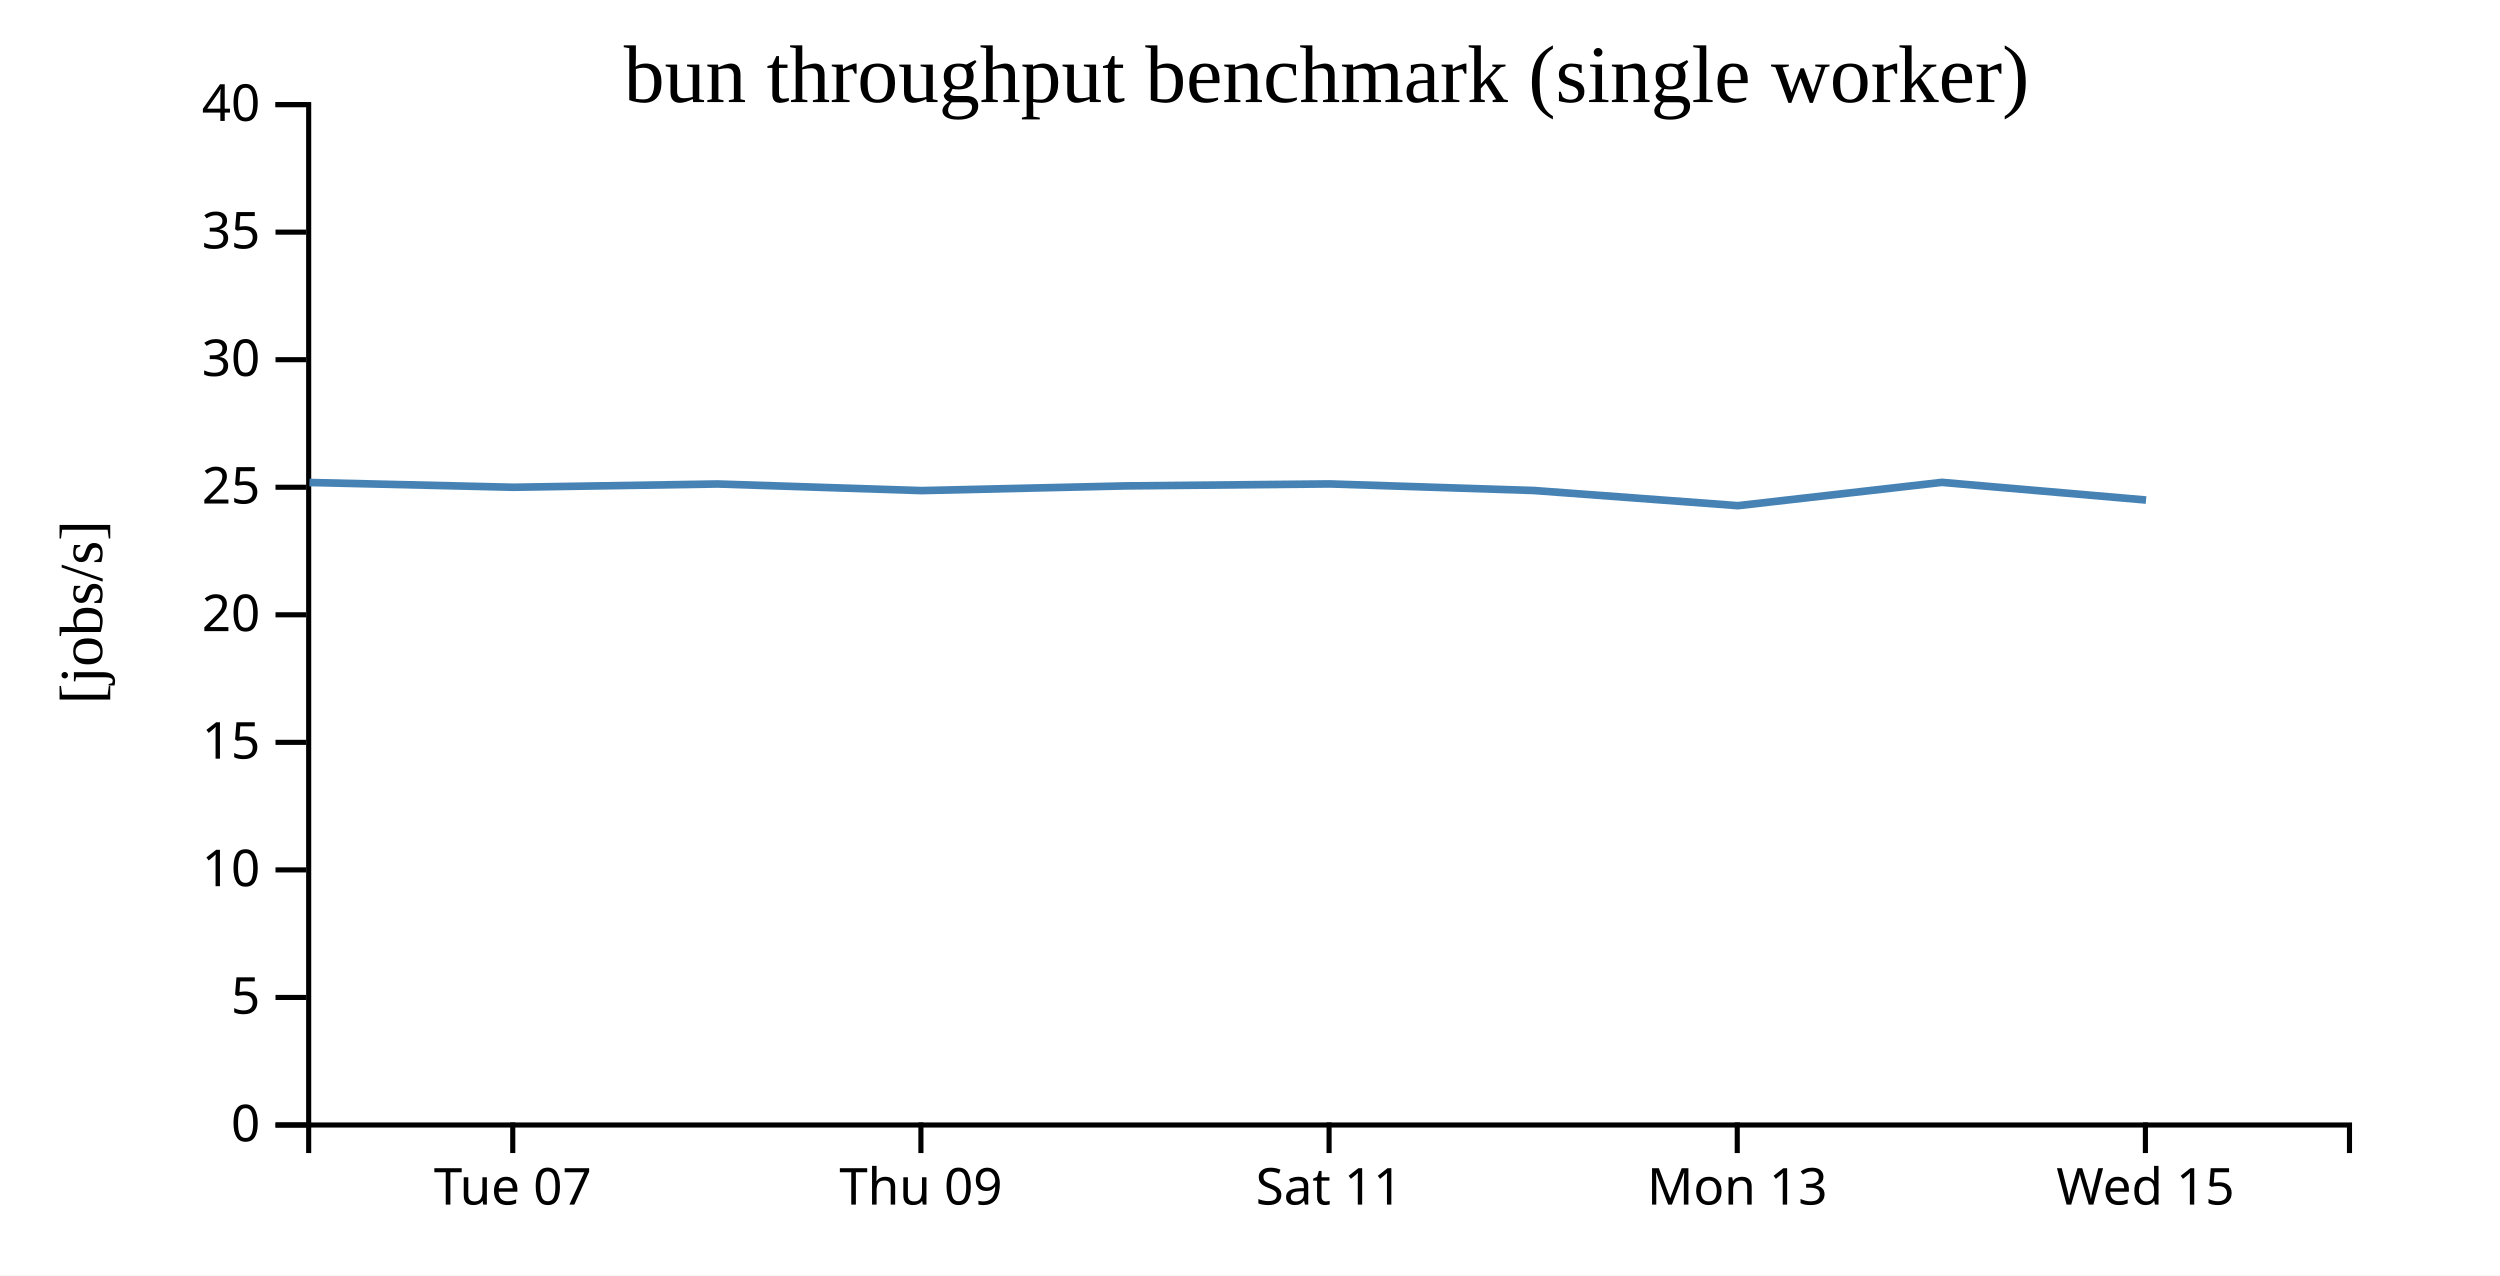
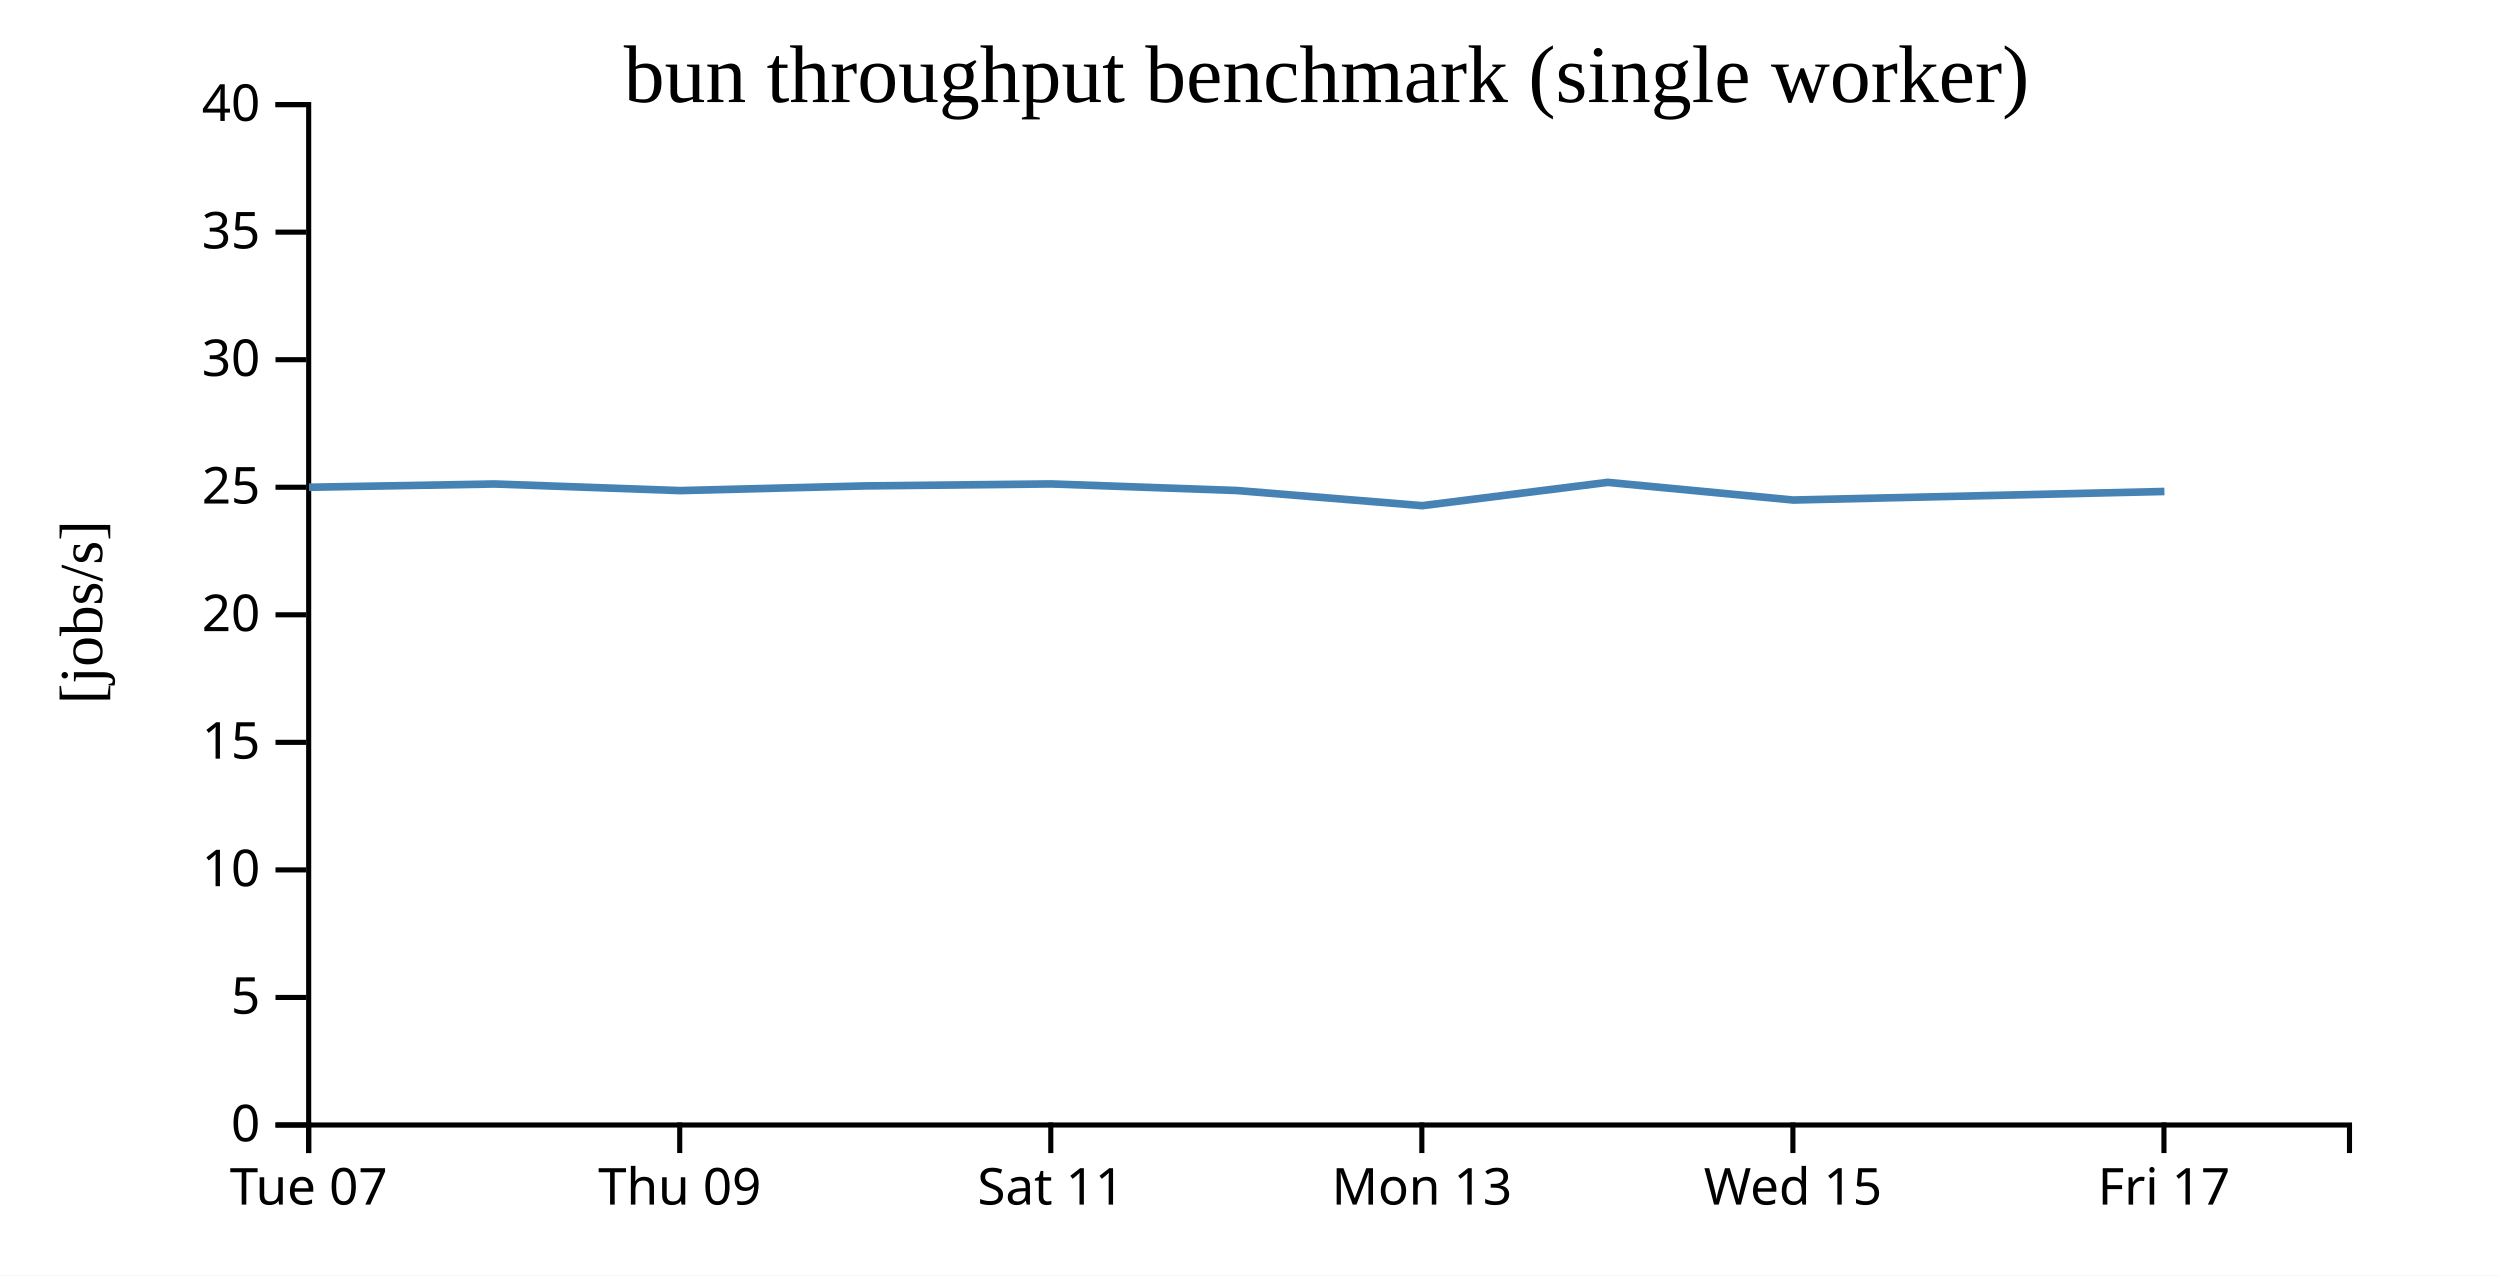
<svg xmlns="http://www.w3.org/2000/svg" width="490" height="250">
  <rect width="100%" height="100%" fill="white" />
  <g transform="translate(60,20)">
    <g transform="translate(0,200)" fill="none" font-size="10" font-family="sans-serif" text-anchor="middle">
      <path class="domain" stroke="currentColor" d="M0.5,6V0.5H400.5V6" />
-       <g class="tick" opacity="1" transform="translate(40.5,0)">
+       <g class="tick" opacity="1" transform="translate(0.5,0)">
        <line stroke="currentColor" y2="6" />
        <text fill="currentColor" y="9" dy="0.71em">Tue 07</text>
      </g>
-       <g class="tick" opacity="1" transform="translate(120.5,0)">
+       <g class="tick" opacity="1" transform="translate(73.22727,0)">
        <line stroke="currentColor" y2="6" />
        <text fill="currentColor" y="9" dy="0.71em">Thu 09</text>
      </g>
-       <g class="tick" opacity="1" transform="translate(200.5,0)">
+       <g class="tick" opacity="1" transform="translate(145.9545,0)">
        <line stroke="currentColor" y2="6" />
        <text fill="currentColor" y="9" dy="0.71em">Sat 11</text>
      </g>
-       <g class="tick" opacity="1" transform="translate(280.5,0)">
+       <g class="tick" opacity="1" transform="translate(218.6818,0)">
        <line stroke="currentColor" y2="6" />
        <text fill="currentColor" y="9" dy="0.71em">Mon 13</text>
      </g>
-       <g class="tick" opacity="1" transform="translate(360.5,0)">
+       <g class="tick" opacity="1" transform="translate(291.4091,0)">
        <line stroke="currentColor" y2="6" />
        <text fill="currentColor" y="9" dy="0.71em">Wed 15</text>
+       </g>
+       <g class="tick" opacity="1" transform="translate(364.1364,0)">
+         <line stroke="currentColor" y2="6" />
+         <text fill="currentColor" y="9" dy="0.71em">Fri 17</text>
      </g>
    </g>
    <g fill="none" font-size="10" font-family="sans-serif" text-anchor="end">
      <path class="domain" stroke="currentColor" d="M-6,200.5H0.5V0.5H-6" />
      <g class="tick" opacity="1" transform="translate(0,200.5)">
        <line stroke="currentColor" x2="-6" />
        <text fill="currentColor" x="-9" dy="0.32em">0</text>
      </g>
      <g class="tick" opacity="1" transform="translate(0,175.5)">
        <line stroke="currentColor" x2="-6" />
        <text fill="currentColor" x="-9" dy="0.32em">5</text>
      </g>
      <g class="tick" opacity="1" transform="translate(0,150.5)">
        <line stroke="currentColor" x2="-6" />
        <text fill="currentColor" x="-9" dy="0.32em">10</text>
      </g>
      <g class="tick" opacity="1" transform="translate(0,125.5)">
        <line stroke="currentColor" x2="-6" />
        <text fill="currentColor" x="-9" dy="0.32em">15</text>
      </g>
      <g class="tick" opacity="1" transform="translate(0,100.5)">
        <line stroke="currentColor" x2="-6" />
        <text fill="currentColor" x="-9" dy="0.32em">20</text>
      </g>
      <g class="tick" opacity="1" transform="translate(0,75.5)">
        <line stroke="currentColor" x2="-6" />
        <text fill="currentColor" x="-9" dy="0.32em">25</text>
      </g>
      <g class="tick" opacity="1" transform="translate(0,50.5)">
        <line stroke="currentColor" x2="-6" />
        <text fill="currentColor" x="-9" dy="0.32em">30</text>
      </g>
      <g class="tick" opacity="1" transform="translate(0,25.5)">
        <line stroke="currentColor" x2="-6" />
        <text fill="currentColor" x="-9" dy="0.32em">35</text>
      </g>
      <g class="tick" opacity="1" transform="translate(0,0.5)">
        <line stroke="currentColor" x2="-6" />
        <text fill="currentColor" x="-9" dy="0.32em">40</text>
      </g>
    </g>
    <text text-anchor="middle" style="font-size: 12px" transform="rotate(-90)" y="-40" x="-100">[jobs/s]</text>
    <text text-anchor="middle" style="font-size: 16px" y="0" x="200">bun throughput benchmark (single worker)</text>
-     <path fill="none" stroke="steelblue" stroke-width="1.5" d="M0.654,74.567L40.613,75.504L80.61,74.862L120.611,76.158L160.615,75.237L200.626,74.85L240.662,76.14L280.633,79.11L320.616,74.542L360.628,78.007" />
+     <path fill="none" stroke="steelblue" stroke-width="1.5" d="M0.557,75.504L36.918,74.862L73.282,76.158L109.65,75.237L146.024,74.85L182.42,76.14L218.757,79.11L255.106,74.542L291.48,78.007L364.228,76.329" />
  </g>
</svg>
